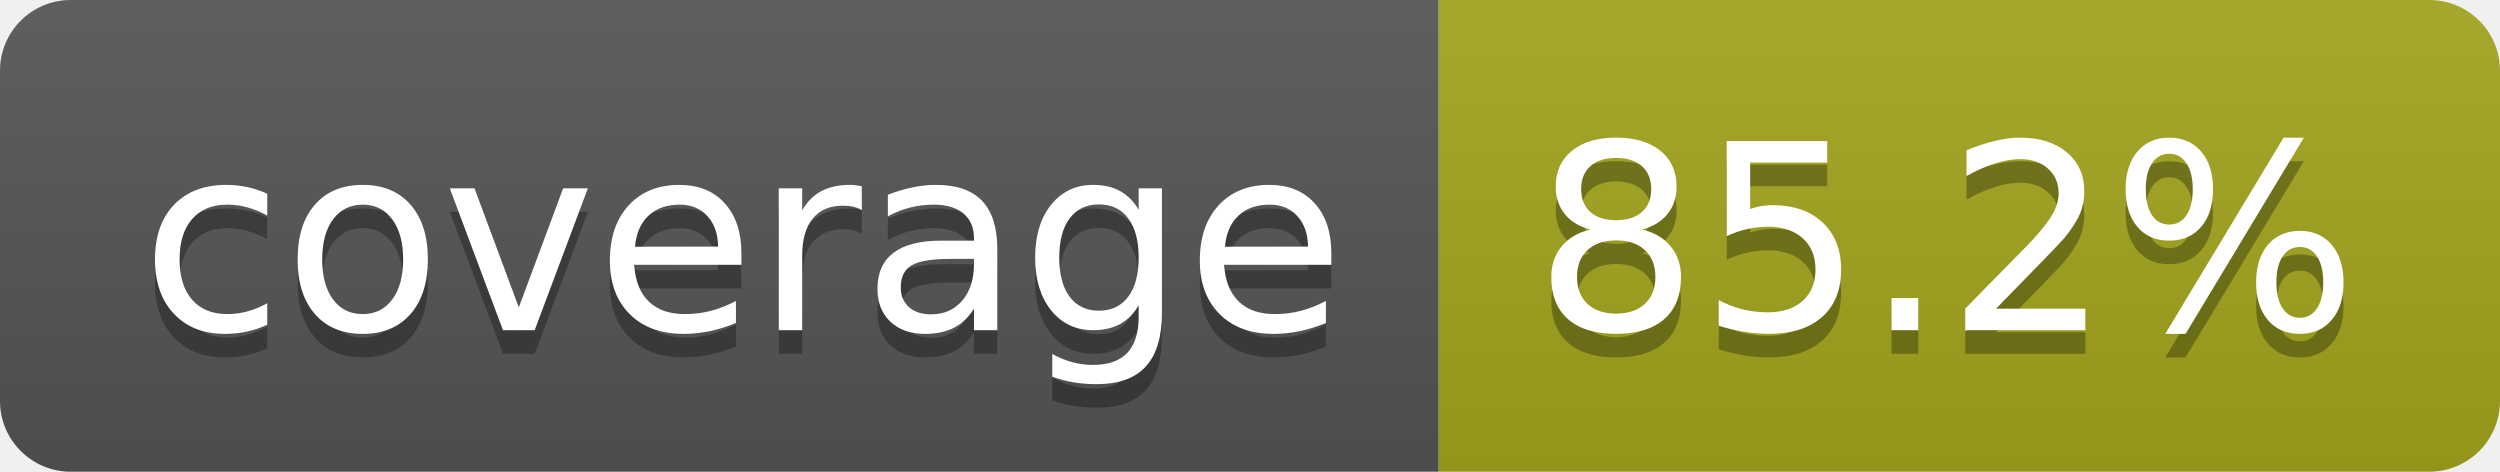
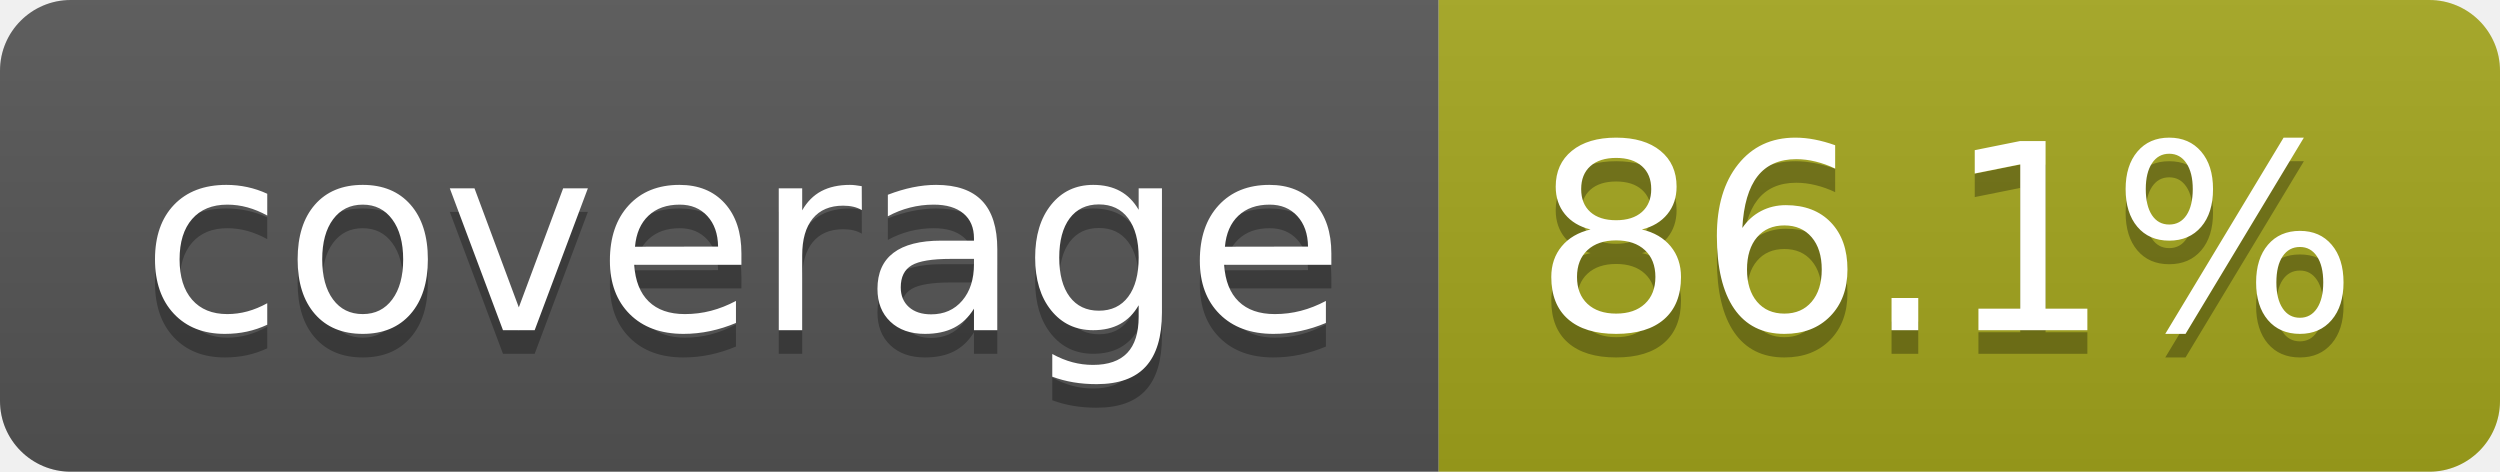
- <svg xmlns="http://www.w3.org/2000/svg" width="106" height="20" role="img" aria-label="coverage: 85.2%">
+ <svg xmlns="http://www.w3.org/2000/svg" width="106" height="20" role="img" aria-label="coverage: 86.1%">
  <linearGradient id="s" x2="0" y2="100%">
    <stop offset="0" stop-color="#bbb" stop-opacity=".1" />
    <stop offset="1" stop-opacity=".1" />
  </linearGradient>
  <clipPath id="r">
    <rect width="106" height="20" rx="3" fill="#fff" />
  </clipPath>
  <g clip-path="url(#r)">
    <rect width="61" height="20" fill="#555" />
    <rect x="61" width="45" height="20" fill="#a4a61d" />
    <rect width="106" height="20" fill="url(#s)" />
  </g>
  <g fill="#fff" text-anchor="middle" font-family="Verdana,Geneva,DejaVu Sans,sans-serif" text-rendering="geometricPrecision" font-size="110">
    <text aria-hidden="true" x="315" y="150" fill="#010101" fill-opacity=".3" transform="scale(.1)" textLength="510">coverage</text>
    <text x="315" y="140" transform="scale(.1)" fill="#fff" textLength="510">coverage</text>
-     <text aria-hidden="true" x="825" y="150" fill="#010101" fill-opacity=".3" transform="scale(.1)" textLength="350">85.2%</text>
-     <text x="825" y="140" transform="scale(.1)" fill="#fff" textLength="350">85.2%</text>
+     <text aria-hidden="true" x="825" y="150" fill="#010101" fill-opacity=".3" transform="scale(.1)" textLength="350">86.1%</text>
+     <text x="825" y="140" transform="scale(.1)" fill="#fff" textLength="350">86.1%</text>
  </g>
</svg>
